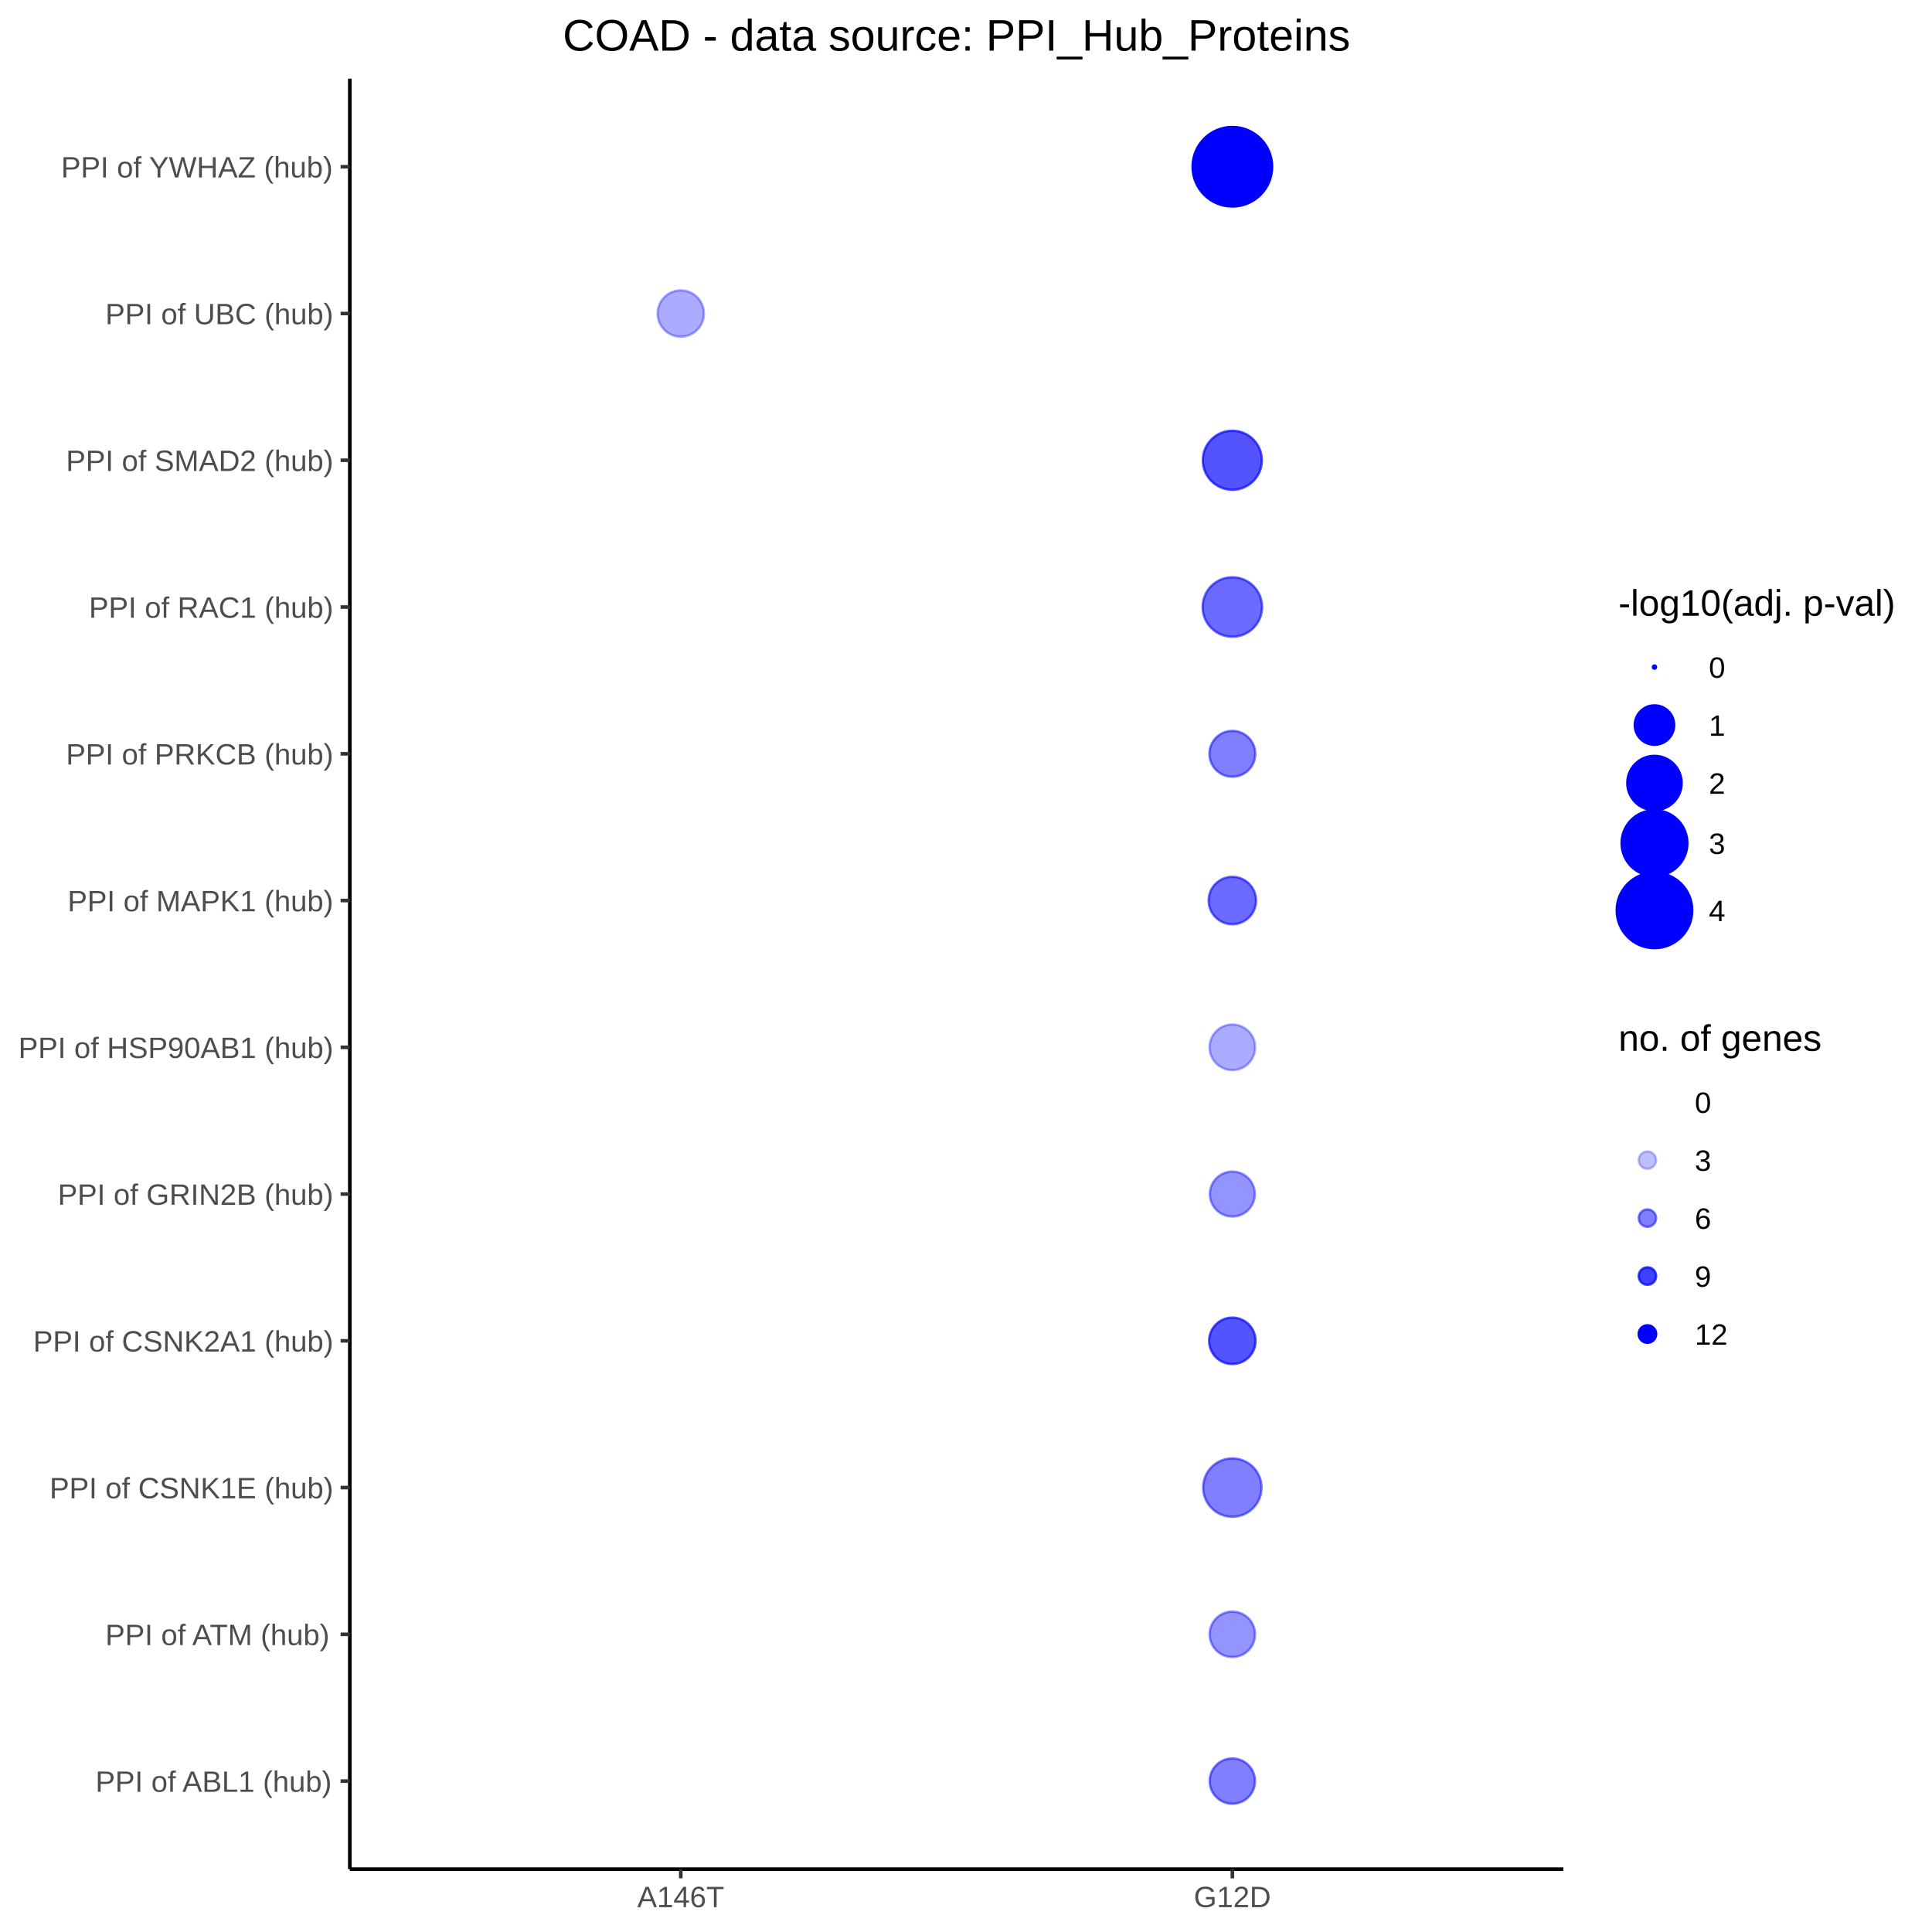
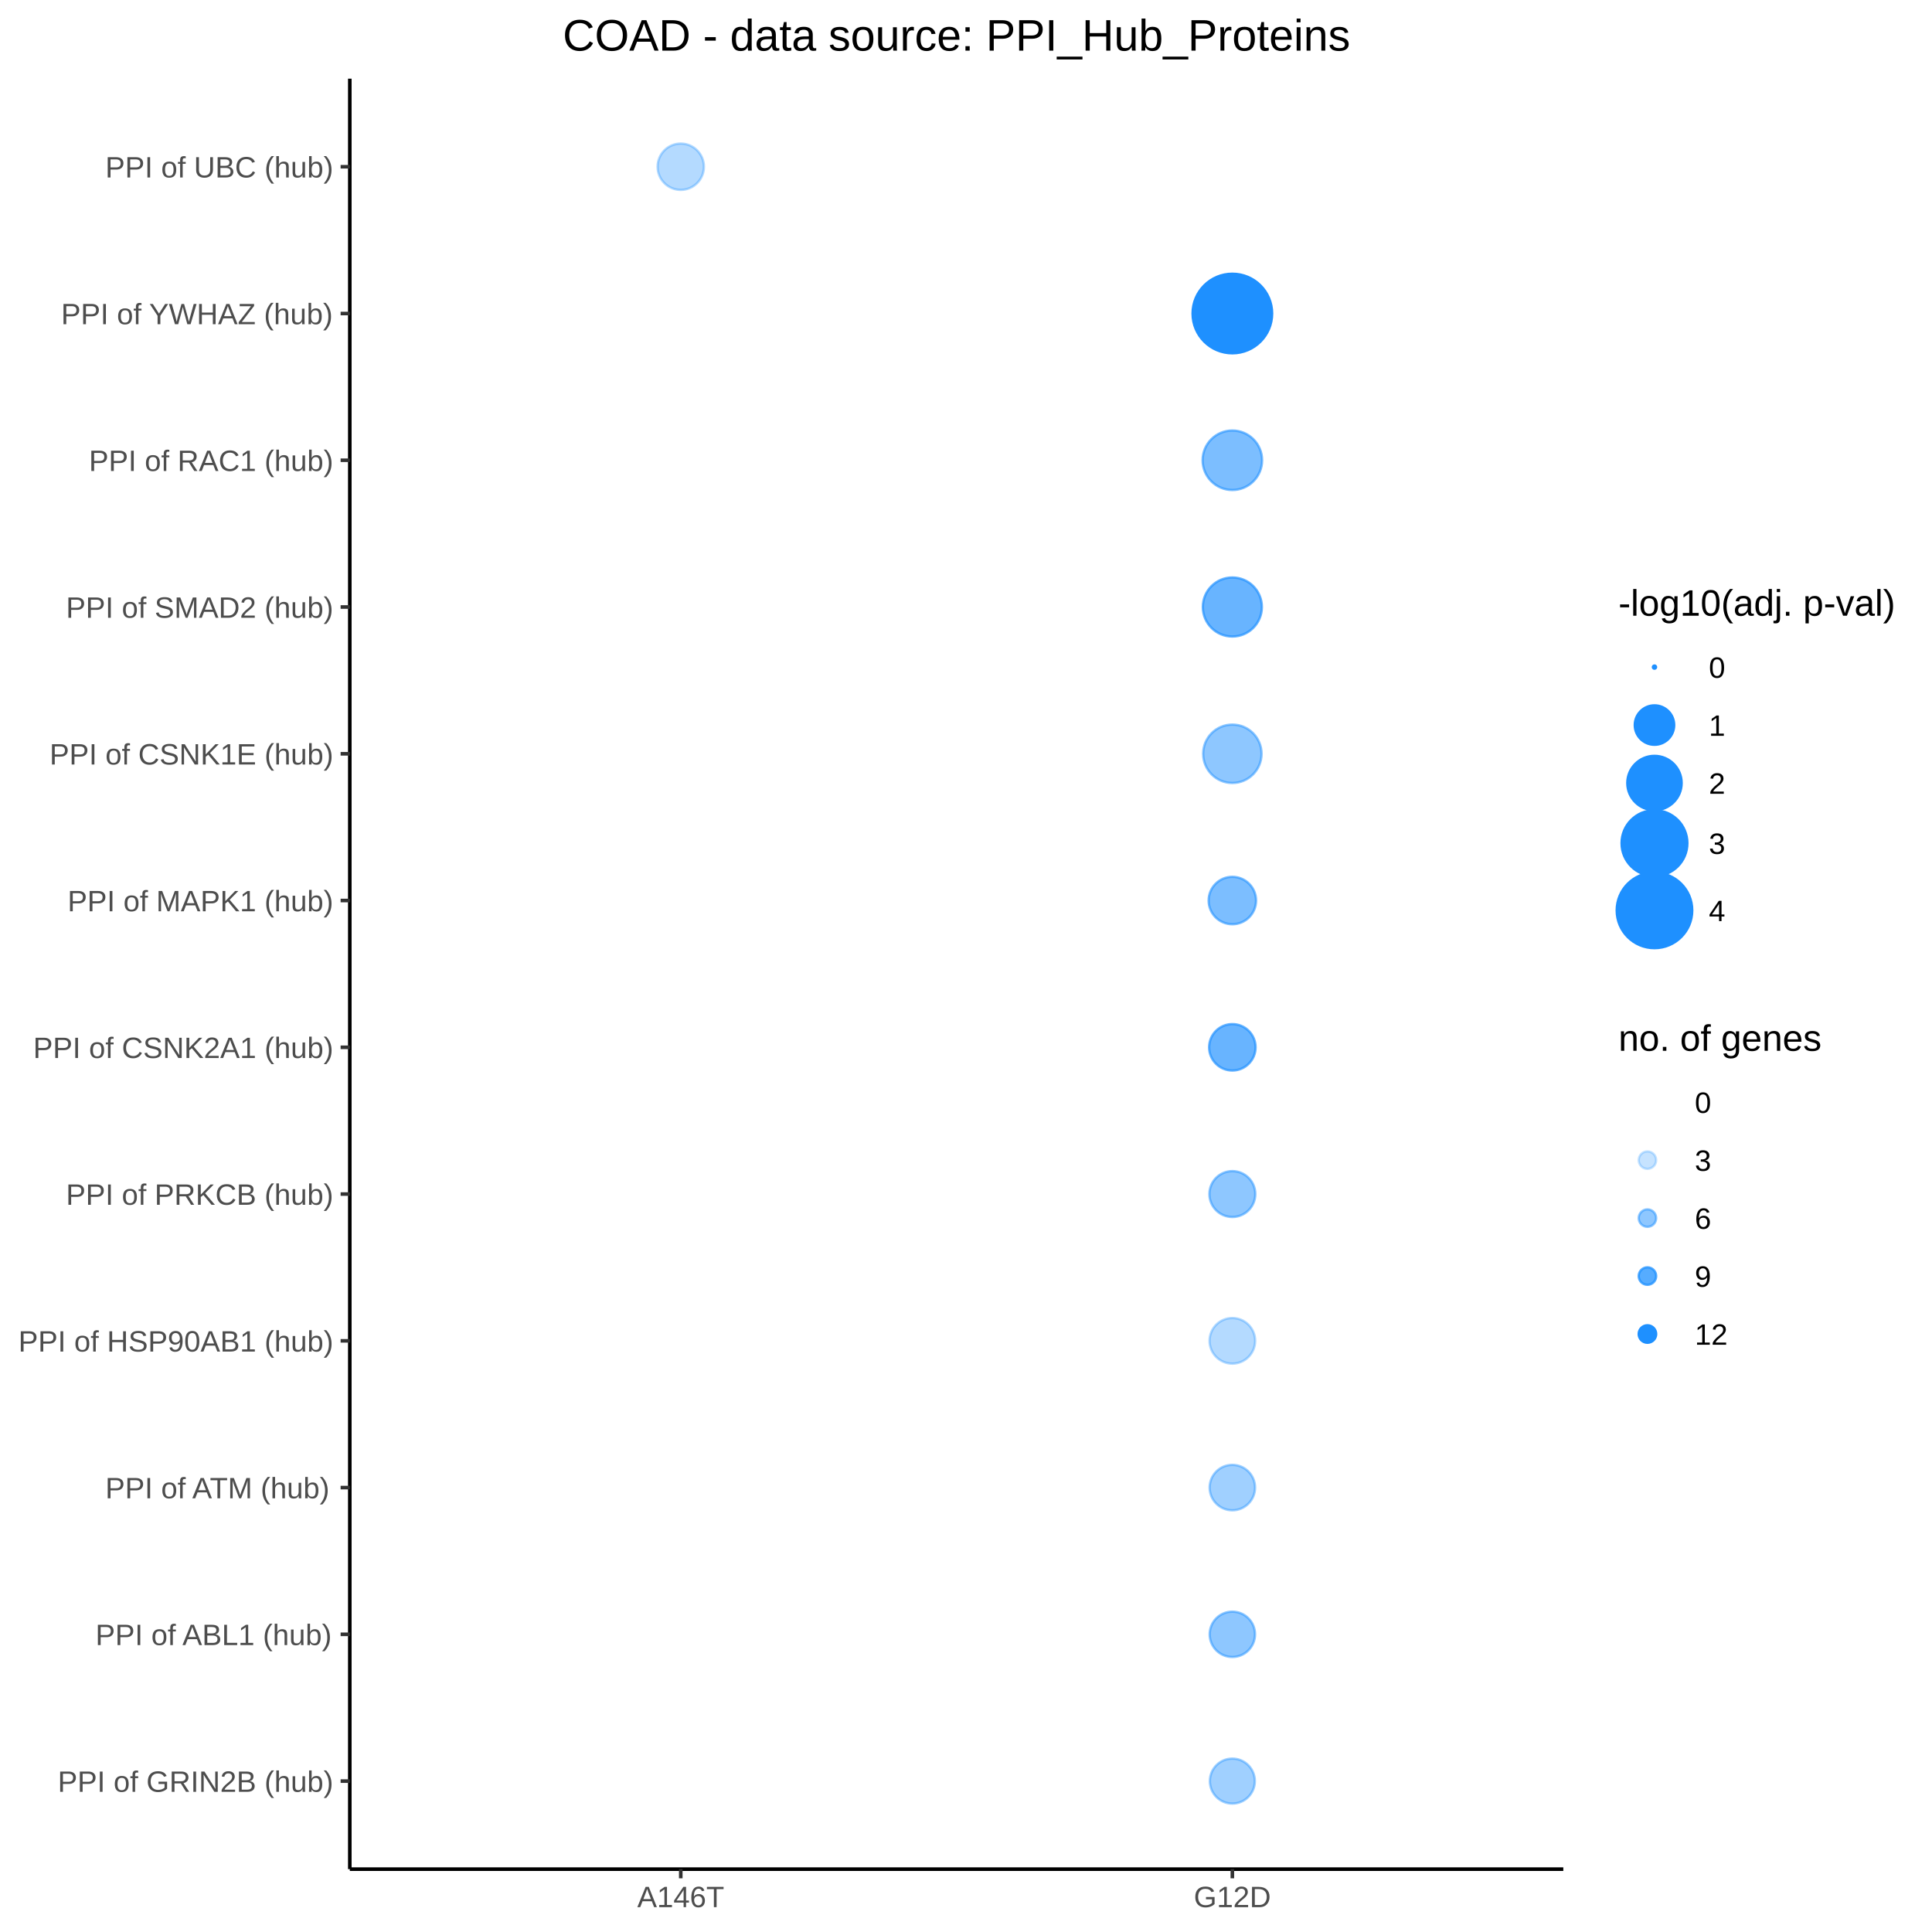
<svg xmlns="http://www.w3.org/2000/svg" viewBox="0 0 576.00 576.00">
  <defs>
    <style type="text/css">
    line, polyline, polygon, path, rect, circle {
      fill: none;
      stroke: #000000;
      stroke-linecap: round;
      stroke-linejoin: round;
      stroke-miterlimit: 10.00;
    }
  </style>
  </defs>
  <rect width="100%" height="100%" style="stroke: none; fill: #FFFFFF;" />
  <rect x="0.00" y="0.00" width="576.00" height="576.00" style="stroke-width: 1.07; stroke: #FFFFFF; fill: #FFFFFF;" />
  <defs>
    <clipPath id="cpMTA0LjI5fDQ2Ni4wOHw1NTcuMjZ8MjMuNDY=">
      <rect x="104.29" y="23.46" width="361.79" height="533.80" />
    </clipPath>
  </defs>
  <rect x="104.29" y="23.46" width="361.79" height="533.80" style="stroke-width: 1.07; stroke: none; fill: #FFFFFF;" clip-path="url(#cpMTA0LjI5fDQ2Ni4wOHw1NTcuMjZ8MjMuNDY=)" />
-   <circle cx="202.96" cy="531.01" r="0.35pt" style="stroke-width: 0.71; stroke: none;" clip-path="url(#cpMTA0LjI5fDQ2Ni4wOHw1NTcuMjZ8MjMuNDY=)" />
  <circle cx="202.96" cy="487.25" r="0.35pt" style="stroke-width: 0.71; stroke: none;" clip-path="url(#cpMTA0LjI5fDQ2Ni4wOHw1NTcuMjZ8MjMuNDY=)" />
  <circle cx="202.96" cy="443.50" r="0.35pt" style="stroke-width: 0.71; stroke: none;" clip-path="url(#cpMTA0LjI5fDQ2Ni4wOHw1NTcuMjZ8MjMuNDY=)" />
+   <circle cx="202.96" cy="224.73" r="0.35pt" style="stroke-width: 0.71; stroke: none;" clip-path="url(#cpMTA0LjI5fDQ2Ni4wOHw1NTcuMjZ8MjMuNDY=)" />
+   <circle cx="202.96" cy="312.24" r="0.35pt" style="stroke-width: 0.71; stroke: none;" clip-path="url(#cpMTA0LjI5fDQ2Ni4wOHw1NTcuMjZ8MjMuNDY=)" />
+   <circle cx="202.96" cy="531.01" r="0.35pt" style="stroke-width: 0.71; stroke: none;" clip-path="url(#cpMTA0LjI5fDQ2Ni4wOHw1NTcuMjZ8MjMuNDY=)" />
  <circle cx="202.96" cy="399.75" r="0.35pt" style="stroke-width: 0.71; stroke: none;" clip-path="url(#cpMTA0LjI5fDQ2Ni4wOHw1NTcuMjZ8MjMuNDY=)" />
+   <circle cx="202.96" cy="268.48" r="0.35pt" style="stroke-width: 0.71; stroke: none;" clip-path="url(#cpMTA0LjI5fDQ2Ni4wOHw1NTcuMjZ8MjMuNDY=)" />
  <circle cx="202.96" cy="355.99" r="0.35pt" style="stroke-width: 0.71; stroke: none;" clip-path="url(#cpMTA0LjI5fDQ2Ni4wOHw1NTcuMjZ8MjMuNDY=)" />
-   <circle cx="202.96" cy="312.24" r="0.35pt" style="stroke-width: 0.71; stroke: none;" clip-path="url(#cpMTA0LjI5fDQ2Ni4wOHw1NTcuMjZ8MjMuNDY=)" />
-   <circle cx="202.96" cy="268.48" r="0.35pt" style="stroke-width: 0.71; stroke: none;" clip-path="url(#cpMTA0LjI5fDQ2Ni4wOHw1NTcuMjZ8MjMuNDY=)" />
-   <circle cx="202.96" cy="224.73" r="0.35pt" style="stroke-width: 0.71; stroke: none;" clip-path="url(#cpMTA0LjI5fDQ2Ni4wOHw1NTcuMjZ8MjMuNDY=)" />
+   <circle cx="202.96" cy="137.22" r="0.35pt" style="stroke-width: 0.71; stroke: none;" clip-path="url(#cpMTA0LjI5fDQ2Ni4wOHw1NTcuMjZ8MjMuNDY=)" />
  <circle cx="202.96" cy="180.97" r="0.35pt" style="stroke-width: 0.71; stroke: none;" clip-path="url(#cpMTA0LjI5fDQ2Ni4wOHw1NTcuMjZ8MjMuNDY=)" />
-   <circle cx="202.96" cy="137.22" r="0.35pt" style="stroke-width: 0.71; stroke: none;" clip-path="url(#cpMTA0LjI5fDQ2Ni4wOHw1NTcuMjZ8MjMuNDY=)" />
-   <circle cx="202.96" cy="93.47" r="5.18pt" style="stroke-width: 0.71; stroke: #0000FF; stroke-opacity: 0.33; fill: #0000FF; fill-opacity: 0.33;" clip-path="url(#cpMTA0LjI5fDQ2Ni4wOHw1NTcuMjZ8MjMuNDY=)" />
-   <circle cx="202.96" cy="49.71" r="0.35pt" style="stroke-width: 0.71; stroke: none;" clip-path="url(#cpMTA0LjI5fDQ2Ni4wOHw1NTcuMjZ8MjMuNDY=)" />
-   <circle cx="367.41" cy="531.01" r="5.07pt" style="stroke-width: 0.71; stroke: #0000FF; stroke-opacity: 0.50; fill: #0000FF; fill-opacity: 0.50;" clip-path="url(#cpMTA0LjI5fDQ2Ni4wOHw1NTcuMjZ8MjMuNDY=)" />
-   <circle cx="367.41" cy="487.25" r="5.08pt" style="stroke-width: 0.71; stroke: #0000FF; stroke-opacity: 0.42; fill: #0000FF; fill-opacity: 0.42;" clip-path="url(#cpMTA0LjI5fDQ2Ni4wOHw1NTcuMjZ8MjMuNDY=)" />
-   <circle cx="367.41" cy="443.50" r="6.53pt" style="stroke-width: 0.71; stroke: #0000FF; stroke-opacity: 0.50; fill: #0000FF; fill-opacity: 0.50;" clip-path="url(#cpMTA0LjI5fDQ2Ni4wOHw1NTcuMjZ8MjMuNDY=)" />
-   <circle cx="367.41" cy="399.75" r="5.19pt" style="stroke-width: 0.71; stroke: #0000FF; stroke-opacity: 0.67; fill: #0000FF; fill-opacity: 0.67;" clip-path="url(#cpMTA0LjI5fDQ2Ni4wOHw1NTcuMjZ8MjMuNDY=)" />
-   <circle cx="367.41" cy="355.99" r="5.03pt" style="stroke-width: 0.71; stroke: #0000FF; stroke-opacity: 0.42; fill: #0000FF; fill-opacity: 0.42;" clip-path="url(#cpMTA0LjI5fDQ2Ni4wOHw1NTcuMjZ8MjMuNDY=)" />
-   <circle cx="367.41" cy="312.24" r="5.10pt" style="stroke-width: 0.71; stroke: #0000FF; stroke-opacity: 0.33; fill: #0000FF; fill-opacity: 0.33;" clip-path="url(#cpMTA0LjI5fDQ2Ni4wOHw1NTcuMjZ8MjMuNDY=)" />
-   <circle cx="367.41" cy="268.48" r="5.30pt" style="stroke-width: 0.71; stroke: #0000FF; stroke-opacity: 0.58; fill: #0000FF; fill-opacity: 0.58;" clip-path="url(#cpMTA0LjI5fDQ2Ni4wOHw1NTcuMjZ8MjMuNDY=)" />
-   <circle cx="367.41" cy="224.73" r="5.13pt" style="stroke-width: 0.71; stroke: #0000FF; stroke-opacity: 0.50; fill: #0000FF; fill-opacity: 0.50;" clip-path="url(#cpMTA0LjI5fDQ2Ni4wOHw1NTcuMjZ8MjMuNDY=)" />
-   <circle cx="367.41" cy="180.97" r="6.65pt" style="stroke-width: 0.71; stroke: #0000FF; stroke-opacity: 0.58; fill: #0000FF; fill-opacity: 0.58;" clip-path="url(#cpMTA0LjI5fDQ2Ni4wOHw1NTcuMjZ8MjMuNDY=)" />
-   <circle cx="367.41" cy="137.22" r="6.60pt" style="stroke-width: 0.71; stroke: #0000FF; stroke-opacity: 0.67; fill: #0000FF; fill-opacity: 0.67;" clip-path="url(#cpMTA0LjI5fDQ2Ni4wOHw1NTcuMjZ8MjMuNDY=)" />
-   <circle cx="367.41" cy="93.47" r="0.35pt" style="stroke-width: 0.71; stroke: none;" clip-path="url(#cpMTA0LjI5fDQ2Ni4wOHw1NTcuMjZ8MjMuNDY=)" />
-   <circle cx="367.41" cy="49.71" r="8.89pt" style="stroke-width: 0.71; stroke: #0000FF; fill: #0000FF;" clip-path="url(#cpMTA0LjI5fDQ2Ni4wOHw1NTcuMjZ8MjMuNDY=)" />
+   <circle cx="202.96" cy="49.71" r="5.18pt" style="stroke-width: 0.71; stroke: #1E90FF; stroke-opacity: 0.33; fill: #1E90FF; fill-opacity: 0.33;" clip-path="url(#cpMTA0LjI5fDQ2Ni4wOHw1NTcuMjZ8MjMuNDY=)" />
+   <circle cx="202.96" cy="93.47" r="0.35pt" style="stroke-width: 0.71; stroke: none;" clip-path="url(#cpMTA0LjI5fDQ2Ni4wOHw1NTcuMjZ8MjMuNDY=)" />
+   <circle cx="367.41" cy="487.25" r="5.07pt" style="stroke-width: 0.71; stroke: #1E90FF; stroke-opacity: 0.50; fill: #1E90FF; fill-opacity: 0.50;" clip-path="url(#cpMTA0LjI5fDQ2Ni4wOHw1NTcuMjZ8MjMuNDY=)" />
+   <circle cx="367.41" cy="443.50" r="5.08pt" style="stroke-width: 0.71; stroke: #1E90FF; stroke-opacity: 0.42; fill: #1E90FF; fill-opacity: 0.42;" clip-path="url(#cpMTA0LjI5fDQ2Ni4wOHw1NTcuMjZ8MjMuNDY=)" />
+   <circle cx="367.41" cy="224.73" r="6.53pt" style="stroke-width: 0.71; stroke: #1E90FF; stroke-opacity: 0.50; fill: #1E90FF; fill-opacity: 0.50;" clip-path="url(#cpMTA0LjI5fDQ2Ni4wOHw1NTcuMjZ8MjMuNDY=)" />
+   <circle cx="367.41" cy="312.24" r="5.19pt" style="stroke-width: 0.71; stroke: #1E90FF; stroke-opacity: 0.67; fill: #1E90FF; fill-opacity: 0.67;" clip-path="url(#cpMTA0LjI5fDQ2Ni4wOHw1NTcuMjZ8MjMuNDY=)" />
+   <circle cx="367.41" cy="531.01" r="5.03pt" style="stroke-width: 0.71; stroke: #1E90FF; stroke-opacity: 0.42; fill: #1E90FF; fill-opacity: 0.42;" clip-path="url(#cpMTA0LjI5fDQ2Ni4wOHw1NTcuMjZ8MjMuNDY=)" />
+   <circle cx="367.41" cy="399.75" r="5.10pt" style="stroke-width: 0.71; stroke: #1E90FF; stroke-opacity: 0.33; fill: #1E90FF; fill-opacity: 0.33;" clip-path="url(#cpMTA0LjI5fDQ2Ni4wOHw1NTcuMjZ8MjMuNDY=)" />
+   <circle cx="367.41" cy="268.48" r="5.30pt" style="stroke-width: 0.71; stroke: #1E90FF; stroke-opacity: 0.58; fill: #1E90FF; fill-opacity: 0.58;" clip-path="url(#cpMTA0LjI5fDQ2Ni4wOHw1NTcuMjZ8MjMuNDY=)" />
+   <circle cx="367.41" cy="355.99" r="5.13pt" style="stroke-width: 0.71; stroke: #1E90FF; stroke-opacity: 0.50; fill: #1E90FF; fill-opacity: 0.50;" clip-path="url(#cpMTA0LjI5fDQ2Ni4wOHw1NTcuMjZ8MjMuNDY=)" />
+   <circle cx="367.41" cy="137.22" r="6.65pt" style="stroke-width: 0.71; stroke: #1E90FF; stroke-opacity: 0.58; fill: #1E90FF; fill-opacity: 0.58;" clip-path="url(#cpMTA0LjI5fDQ2Ni4wOHw1NTcuMjZ8MjMuNDY=)" />
+   <circle cx="367.41" cy="180.97" r="6.60pt" style="stroke-width: 0.71; stroke: #1E90FF; stroke-opacity: 0.67; fill: #1E90FF; fill-opacity: 0.67;" clip-path="url(#cpMTA0LjI5fDQ2Ni4wOHw1NTcuMjZ8MjMuNDY=)" />
+   <circle cx="367.41" cy="49.71" r="0.35pt" style="stroke-width: 0.71; stroke: none;" clip-path="url(#cpMTA0LjI5fDQ2Ni4wOHw1NTcuMjZ8MjMuNDY=)" />
+   <circle cx="367.41" cy="93.47" r="8.89pt" style="stroke-width: 0.71; stroke: #1E90FF; fill: #1E90FF;" clip-path="url(#cpMTA0LjI5fDQ2Ni4wOHw1NTcuMjZ8MjMuNDY=)" />
  <defs>
    <clipPath id="cpMC4wMHw1NzYuMDB8NTc2LjAwfDAuMDA=">
      <rect x="0.00" y="0.00" width="576.00" height="576.00" />
    </clipPath>
  </defs>
  <polyline points="104.29,557.26 104.29,23.46 " style="stroke-width: 1.07; stroke-linecap: butt;" clip-path="url(#cpMC4wMHw1NzYuMDB8NTc2LjAwfDAuMDA=)" />
  <g clip-path="url(#cpMC4wMHw1NzYuMDB8NTc2LjAwfDAuMDA=)">
-     <text x="28.46" y="534.21" style="font-size: 8.80px; fill: #4D4D4D; font-family: Arial;" textLength="70.90px" lengthAdjust="spacingAndGlyphs">PPI of ABL1 (hub)</text>
+     <text x="17.22" y="534.21" style="font-size: 8.80px; fill: #4D4D4D; font-family: Arial;" textLength="82.14px" lengthAdjust="spacingAndGlyphs">PPI of GRIN2B (hub)</text>
  </g>
  <g clip-path="url(#cpMC4wMHw1NzYuMDB8NTc2LjAwfDAuMDA=)">
-     <text x="31.40" y="490.46" style="font-size: 8.80px; fill: #4D4D4D; font-family: Arial;" textLength="67.96px" lengthAdjust="spacingAndGlyphs">PPI of ATM (hub)</text>
+     <text x="28.46" y="490.46" style="font-size: 8.80px; fill: #4D4D4D; font-family: Arial;" textLength="70.90px" lengthAdjust="spacingAndGlyphs">PPI of ABL1 (hub)</text>
  </g>
  <g clip-path="url(#cpMC4wMHw1NzYuMDB8NTc2LjAwfDAuMDA=)">
-     <text x="14.78" y="446.70" style="font-size: 8.80px; fill: #4D4D4D; font-family: Arial;" textLength="84.58px" lengthAdjust="spacingAndGlyphs">PPI of CSNK1E (hub)</text>
+     <text x="31.40" y="446.70" style="font-size: 8.80px; fill: #4D4D4D; font-family: Arial;" textLength="67.96px" lengthAdjust="spacingAndGlyphs">PPI of ATM (hub)</text>
  </g>
  <g clip-path="url(#cpMC4wMHw1NzYuMDB8NTc2LjAwfDAuMDA=)">
-     <text x="9.89" y="402.95" style="font-size: 8.80px; fill: #4D4D4D; font-family: Arial;" textLength="89.47px" lengthAdjust="spacingAndGlyphs">PPI of CSNK2A1 (hub)</text>
+     <text x="5.48" y="402.95" style="font-size: 8.80px; fill: #4D4D4D; font-family: Arial;" textLength="93.88px" lengthAdjust="spacingAndGlyphs">PPI of HSP90AB1 (hub)</text>
  </g>
  <g clip-path="url(#cpMC4wMHw1NzYuMDB8NTc2LjAwfDAuMDA=)">
-     <text x="17.22" y="359.19" style="font-size: 8.80px; fill: #4D4D4D; font-family: Arial;" textLength="82.14px" lengthAdjust="spacingAndGlyphs">PPI of GRIN2B (hub)</text>
+     <text x="19.67" y="359.19" style="font-size: 8.80px; fill: #4D4D4D; font-family: Arial;" textLength="79.69px" lengthAdjust="spacingAndGlyphs">PPI of PRKCB (hub)</text>
  </g>
  <g clip-path="url(#cpMC4wMHw1NzYuMDB8NTc2LjAwfDAuMDA=)">
-     <text x="5.48" y="315.44" style="font-size: 8.80px; fill: #4D4D4D; font-family: Arial;" textLength="93.88px" lengthAdjust="spacingAndGlyphs">PPI of HSP90AB1 (hub)</text>
+     <text x="9.89" y="315.44" style="font-size: 8.80px; fill: #4D4D4D; font-family: Arial;" textLength="89.47px" lengthAdjust="spacingAndGlyphs">PPI of CSNK2A1 (hub)</text>
  </g>
  <g clip-path="url(#cpMC4wMHw1NzYuMDB8NTc2LjAwfDAuMDA=)">
    <text x="20.15" y="271.69" style="font-size: 8.80px; fill: #4D4D4D; font-family: Arial;" textLength="79.21px" lengthAdjust="spacingAndGlyphs">PPI of MAPK1 (hub)</text>
  </g>
  <g clip-path="url(#cpMC4wMHw1NzYuMDB8NTc2LjAwfDAuMDA=)">
-     <text x="19.67" y="227.93" style="font-size: 8.80px; fill: #4D4D4D; font-family: Arial;" textLength="79.69px" lengthAdjust="spacingAndGlyphs">PPI of PRKCB (hub)</text>
+     <text x="14.78" y="227.93" style="font-size: 8.80px; fill: #4D4D4D; font-family: Arial;" textLength="84.58px" lengthAdjust="spacingAndGlyphs">PPI of CSNK1E (hub)</text>
  </g>
  <g clip-path="url(#cpMC4wMHw1NzYuMDB8NTc2LjAwfDAuMDA=)">
-     <text x="26.51" y="184.18" style="font-size: 8.80px; fill: #4D4D4D; font-family: Arial;" textLength="72.85px" lengthAdjust="spacingAndGlyphs">PPI of RAC1 (hub)</text>
+     <text x="19.67" y="184.18" style="font-size: 8.80px; fill: #4D4D4D; font-family: Arial;" textLength="79.69px" lengthAdjust="spacingAndGlyphs">PPI of SMAD2 (hub)</text>
  </g>
  <g clip-path="url(#cpMC4wMHw1NzYuMDB8NTc2LjAwfDAuMDA=)">
-     <text x="19.67" y="140.42" style="font-size: 8.80px; fill: #4D4D4D; font-family: Arial;" textLength="79.69px" lengthAdjust="spacingAndGlyphs">PPI of SMAD2 (hub)</text>
+     <text x="26.51" y="140.42" style="font-size: 8.80px; fill: #4D4D4D; font-family: Arial;" textLength="72.85px" lengthAdjust="spacingAndGlyphs">PPI of RAC1 (hub)</text>
  </g>
  <g clip-path="url(#cpMC4wMHw1NzYuMDB8NTc2LjAwfDAuMDA=)">
-     <text x="31.40" y="96.67" style="font-size: 8.80px; fill: #4D4D4D; font-family: Arial;" textLength="67.96px" lengthAdjust="spacingAndGlyphs">PPI of UBC (hub)</text>
+     <text x="18.21" y="96.67" style="font-size: 8.80px; fill: #4D4D4D; font-family: Arial;" textLength="81.15px" lengthAdjust="spacingAndGlyphs">PPI of YWHAZ (hub)</text>
  </g>
  <g clip-path="url(#cpMC4wMHw1NzYuMDB8NTc2LjAwfDAuMDA=)">
-     <text x="18.21" y="52.91" style="font-size: 8.80px; fill: #4D4D4D; font-family: Arial;" textLength="81.15px" lengthAdjust="spacingAndGlyphs">PPI of YWHAZ (hub)</text>
+     <text x="31.40" y="52.91" style="font-size: 8.80px; fill: #4D4D4D; font-family: Arial;" textLength="67.96px" lengthAdjust="spacingAndGlyphs">PPI of UBC (hub)</text>
  </g>
  <polyline points="101.55,531.01 104.29,531.01 " style="stroke-width: 1.07; stroke: #333333; stroke-linecap: butt;" clip-path="url(#cpMC4wMHw1NzYuMDB8NTc2LjAwfDAuMDA=)" />
  <polyline points="101.55,487.25 104.29,487.25 " style="stroke-width: 1.07; stroke: #333333; stroke-linecap: butt;" clip-path="url(#cpMC4wMHw1NzYuMDB8NTc2LjAwfDAuMDA=)" />
  <polyline points="101.55,443.50 104.29,443.50 " style="stroke-width: 1.07; stroke: #333333; stroke-linecap: butt;" clip-path="url(#cpMC4wMHw1NzYuMDB8NTc2LjAwfDAuMDA=)" />
  <polyline points="101.55,399.75 104.29,399.75 " style="stroke-width: 1.07; stroke: #333333; stroke-linecap: butt;" clip-path="url(#cpMC4wMHw1NzYuMDB8NTc2LjAwfDAuMDA=)" />
  <polyline points="101.55,355.99 104.29,355.99 " style="stroke-width: 1.07; stroke: #333333; stroke-linecap: butt;" clip-path="url(#cpMC4wMHw1NzYuMDB8NTc2LjAwfDAuMDA=)" />
  <polyline points="101.55,312.24 104.29,312.24 " style="stroke-width: 1.07; stroke: #333333; stroke-linecap: butt;" clip-path="url(#cpMC4wMHw1NzYuMDB8NTc2LjAwfDAuMDA=)" />
  <polyline points="101.55,268.48 104.29,268.48 " style="stroke-width: 1.07; stroke: #333333; stroke-linecap: butt;" clip-path="url(#cpMC4wMHw1NzYuMDB8NTc2LjAwfDAuMDA=)" />
  <polyline points="101.55,224.73 104.29,224.73 " style="stroke-width: 1.07; stroke: #333333; stroke-linecap: butt;" clip-path="url(#cpMC4wMHw1NzYuMDB8NTc2LjAwfDAuMDA=)" />
  <polyline points="101.55,180.97 104.29,180.97 " style="stroke-width: 1.07; stroke: #333333; stroke-linecap: butt;" clip-path="url(#cpMC4wMHw1NzYuMDB8NTc2LjAwfDAuMDA=)" />
  <polyline points="101.55,137.22 104.29,137.22 " style="stroke-width: 1.07; stroke: #333333; stroke-linecap: butt;" clip-path="url(#cpMC4wMHw1NzYuMDB8NTc2LjAwfDAuMDA=)" />
  <polyline points="101.55,93.47 104.29,93.47 " style="stroke-width: 1.07; stroke: #333333; stroke-linecap: butt;" clip-path="url(#cpMC4wMHw1NzYuMDB8NTc2LjAwfDAuMDA=)" />
  <polyline points="101.55,49.71 104.29,49.71 " style="stroke-width: 1.07; stroke: #333333; stroke-linecap: butt;" clip-path="url(#cpMC4wMHw1NzYuMDB8NTc2LjAwfDAuMDA=)" />
  <polyline points="104.29,557.26 466.08,557.26 " style="stroke-width: 1.07; stroke-linecap: butt;" clip-path="url(#cpMC4wMHw1NzYuMDB8NTc2LjAwfDAuMDA=)" />
  <polyline points="202.96,560.00 202.96,557.26 " style="stroke-width: 1.07; stroke: #333333; stroke-linecap: butt;" clip-path="url(#cpMC4wMHw1NzYuMDB8NTc2LjAwfDAuMDA=)" />
  <polyline points="367.41,560.00 367.41,557.26 " style="stroke-width: 1.07; stroke: #333333; stroke-linecap: butt;" clip-path="url(#cpMC4wMHw1NzYuMDB8NTc2LjAwfDAuMDA=)" />
  <g clip-path="url(#cpMC4wMHw1NzYuMDB8NTc2LjAwfDAuMDA=)">
    <text x="190.00" y="568.60" style="font-size: 8.80px; fill: #4D4D4D; font-family: Arial;" textLength="25.92px" lengthAdjust="spacingAndGlyphs">A146T</text>
  </g>
  <g clip-path="url(#cpMC4wMHw1NzYuMDB8NTc2LjAwfDAuMDA=)">
    <text x="355.92" y="568.60" style="font-size: 8.80px; fill: #4D4D4D; font-family: Arial;" textLength="22.98px" lengthAdjust="spacingAndGlyphs">G12D</text>
  </g>
  <rect x="477.04" y="168.88" width="93.48" height="118.76" style="stroke-width: 1.07; stroke: none; fill: #FFFFFF;" clip-path="url(#cpMC4wMHw1NzYuMDB8NTc2LjAwfDAuMDA=)" />
  <g clip-path="url(#cpMC4wMHw1NzYuMDB8NTc2LjAwfDAuMDA=)">
    <text x="482.52" y="183.57" style="font-size: 11.00px; font-family: Arial;" textLength="82.52px" lengthAdjust="spacingAndGlyphs">-log10(adj. p-val)</text>
  </g>
-   <circle cx="493.26" cy="198.89" r="0.35pt" style="stroke-width: 0.71; stroke: #0000FF; fill: #0000FF;" clip-path="url(#cpMC4wMHw1NzYuMDB8NTc2LjAwfDAuMDA=)" />
-   <circle cx="493.26" cy="216.17" r="4.40pt" style="stroke-width: 0.71; stroke: #0000FF; fill: #0000FF;" clip-path="url(#cpMC4wMHw1NzYuMDB8NTc2LjAwfDAuMDA=)" />
-   <circle cx="493.26" cy="233.45" r="6.07pt" style="stroke-width: 0.71; stroke: #0000FF; fill: #0000FF;" clip-path="url(#cpMC4wMHw1NzYuMDB8NTc2LjAwfDAuMDA=)" />
-   <circle cx="493.26" cy="251.38" r="7.35pt" style="stroke-width: 0.71; stroke: #0000FF; fill: #0000FF;" clip-path="url(#cpMC4wMHw1NzYuMDB8NTc2LjAwfDAuMDA=)" />
-   <circle cx="493.26" cy="271.42" r="8.44pt" style="stroke-width: 0.71; stroke: #0000FF; fill: #0000FF;" clip-path="url(#cpMC4wMHw1NzYuMDB8NTc2LjAwfDAuMDA=)" />
+   <circle cx="493.26" cy="198.89" r="0.35pt" style="stroke-width: 0.71; stroke: #1E90FF; fill: #1E90FF;" clip-path="url(#cpMC4wMHw1NzYuMDB8NTc2LjAwfDAuMDA=)" />
+   <circle cx="493.26" cy="216.17" r="4.40pt" style="stroke-width: 0.71; stroke: #1E90FF; fill: #1E90FF;" clip-path="url(#cpMC4wMHw1NzYuMDB8NTc2LjAwfDAuMDA=)" />
+   <circle cx="493.26" cy="233.45" r="6.07pt" style="stroke-width: 0.71; stroke: #1E90FF; fill: #1E90FF;" clip-path="url(#cpMC4wMHw1NzYuMDB8NTc2LjAwfDAuMDA=)" />
+   <circle cx="493.26" cy="251.38" r="7.35pt" style="stroke-width: 0.71; stroke: #1E90FF; fill: #1E90FF;" clip-path="url(#cpMC4wMHw1NzYuMDB8NTc2LjAwfDAuMDA=)" />
+   <circle cx="493.26" cy="271.42" r="8.44pt" style="stroke-width: 0.71; stroke: #1E90FF; fill: #1E90FF;" clip-path="url(#cpMC4wMHw1NzYuMDB8NTc2LjAwfDAuMDA=)" />
  <g clip-path="url(#cpMC4wMHw1NzYuMDB8NTc2LjAwfDAuMDA=)">
    <text x="509.47" y="202.09" style="font-size: 8.80px; font-family: Arial;" textLength="4.89px" lengthAdjust="spacingAndGlyphs">0</text>
  </g>
  <g clip-path="url(#cpMC4wMHw1NzYuMDB8NTc2LjAwfDAuMDA=)">
    <text x="509.47" y="219.37" style="font-size: 8.80px; font-family: Arial;" textLength="4.89px" lengthAdjust="spacingAndGlyphs">1</text>
  </g>
  <g clip-path="url(#cpMC4wMHw1NzYuMDB8NTc2LjAwfDAuMDA=)">
    <text x="509.47" y="236.65" style="font-size: 8.80px; font-family: Arial;" textLength="4.89px" lengthAdjust="spacingAndGlyphs">2</text>
  </g>
  <g clip-path="url(#cpMC4wMHw1NzYuMDB8NTc2LjAwfDAuMDA=)">
    <text x="509.47" y="254.59" style="font-size: 8.80px; font-family: Arial;" textLength="4.89px" lengthAdjust="spacingAndGlyphs">3</text>
  </g>
  <g clip-path="url(#cpMC4wMHw1NzYuMDB8NTc2LjAwfDAuMDA=)">
    <text x="509.47" y="274.62" style="font-size: 8.80px; font-family: Arial;" textLength="4.89px" lengthAdjust="spacingAndGlyphs">4</text>
  </g>
  <rect x="477.04" y="298.60" width="71.50" height="113.24" style="stroke-width: 1.07; stroke: none; fill: #FFFFFF;" clip-path="url(#cpMC4wMHw1NzYuMDB8NTc2LjAwfDAuMDA=)" />
  <g clip-path="url(#cpMC4wMHw1NzYuMDB8NTc2LjAwfDAuMDA=)">
    <text x="482.52" y="313.29" style="font-size: 11.00px; font-family: Arial;" textLength="60.54px" lengthAdjust="spacingAndGlyphs">no. of genes</text>
  </g>
  <circle cx="491.16" cy="328.60" r="1.95pt" style="stroke-width: 0.71; stroke: none;" clip-path="url(#cpMC4wMHw1NzYuMDB8NTc2LjAwfDAuMDA=)" />
-   <circle cx="491.16" cy="345.88" r="1.95pt" style="stroke-width: 0.71; stroke: #0000FF; stroke-opacity: 0.25; fill: #0000FF; fill-opacity: 0.25;" clip-path="url(#cpMC4wMHw1NzYuMDB8NTc2LjAwfDAuMDA=)" />
-   <circle cx="491.16" cy="363.16" r="1.95pt" style="stroke-width: 0.71; stroke: #0000FF; stroke-opacity: 0.50; fill: #0000FF; fill-opacity: 0.50;" clip-path="url(#cpMC4wMHw1NzYuMDB8NTc2LjAwfDAuMDA=)" />
-   <circle cx="491.16" cy="380.44" r="1.95pt" style="stroke-width: 0.71; stroke: #0000FF; stroke-opacity: 0.75; fill: #0000FF; fill-opacity: 0.75;" clip-path="url(#cpMC4wMHw1NzYuMDB8NTc2LjAwfDAuMDA=)" />
-   <circle cx="491.16" cy="397.72" r="1.95pt" style="stroke-width: 0.71; stroke: #0000FF; fill: #0000FF;" clip-path="url(#cpMC4wMHw1NzYuMDB8NTc2LjAwfDAuMDA=)" />
+   <circle cx="491.16" cy="345.88" r="1.95pt" style="stroke-width: 0.71; stroke: #1E90FF; stroke-opacity: 0.25; fill: #1E90FF; fill-opacity: 0.25;" clip-path="url(#cpMC4wMHw1NzYuMDB8NTc2LjAwfDAuMDA=)" />
+   <circle cx="491.16" cy="363.16" r="1.95pt" style="stroke-width: 0.71; stroke: #1E90FF; stroke-opacity: 0.50; fill: #1E90FF; fill-opacity: 0.50;" clip-path="url(#cpMC4wMHw1NzYuMDB8NTc2LjAwfDAuMDA=)" />
+   <circle cx="491.16" cy="380.44" r="1.95pt" style="stroke-width: 0.71; stroke: #1E90FF; stroke-opacity: 0.75; fill: #1E90FF; fill-opacity: 0.75;" clip-path="url(#cpMC4wMHw1NzYuMDB8NTc2LjAwfDAuMDA=)" />
+   <circle cx="491.16" cy="397.72" r="1.95pt" style="stroke-width: 0.71; stroke: #1E90FF; fill: #1E90FF;" clip-path="url(#cpMC4wMHw1NzYuMDB8NTc2LjAwfDAuMDA=)" />
  <g clip-path="url(#cpMC4wMHw1NzYuMDB8NTc2LjAwfDAuMDA=)">
    <text x="505.28" y="331.80" style="font-size: 8.80px; font-family: Arial;" textLength="4.89px" lengthAdjust="spacingAndGlyphs">0</text>
  </g>
  <g clip-path="url(#cpMC4wMHw1NzYuMDB8NTc2LjAwfDAuMDA=)">
    <text x="505.28" y="349.08" style="font-size: 8.80px; font-family: Arial;" textLength="4.89px" lengthAdjust="spacingAndGlyphs">3</text>
  </g>
  <g clip-path="url(#cpMC4wMHw1NzYuMDB8NTc2LjAwfDAuMDA=)">
    <text x="505.28" y="366.36" style="font-size: 8.80px; font-family: Arial;" textLength="4.89px" lengthAdjust="spacingAndGlyphs">6</text>
  </g>
  <g clip-path="url(#cpMC4wMHw1NzYuMDB8NTc2LjAwfDAuMDA=)">
    <text x="505.28" y="383.64" style="font-size: 8.80px; font-family: Arial;" textLength="4.89px" lengthAdjust="spacingAndGlyphs">9</text>
  </g>
  <g clip-path="url(#cpMC4wMHw1NzYuMDB8NTc2LjAwfDAuMDA=)">
    <text x="505.28" y="400.92" style="font-size: 8.80px; font-family: Arial;" textLength="9.78px" lengthAdjust="spacingAndGlyphs">12</text>
  </g>
  <g clip-path="url(#cpMC4wMHw1NzYuMDB8NTc2LjAwfDAuMDA=)">
    <text x="167.78" y="15.10" style="font-size: 13.20px; font-family: Arial;" textLength="234.82px" lengthAdjust="spacingAndGlyphs">COAD - data source: PPI_Hub_Proteins</text>
  </g>
</svg>
